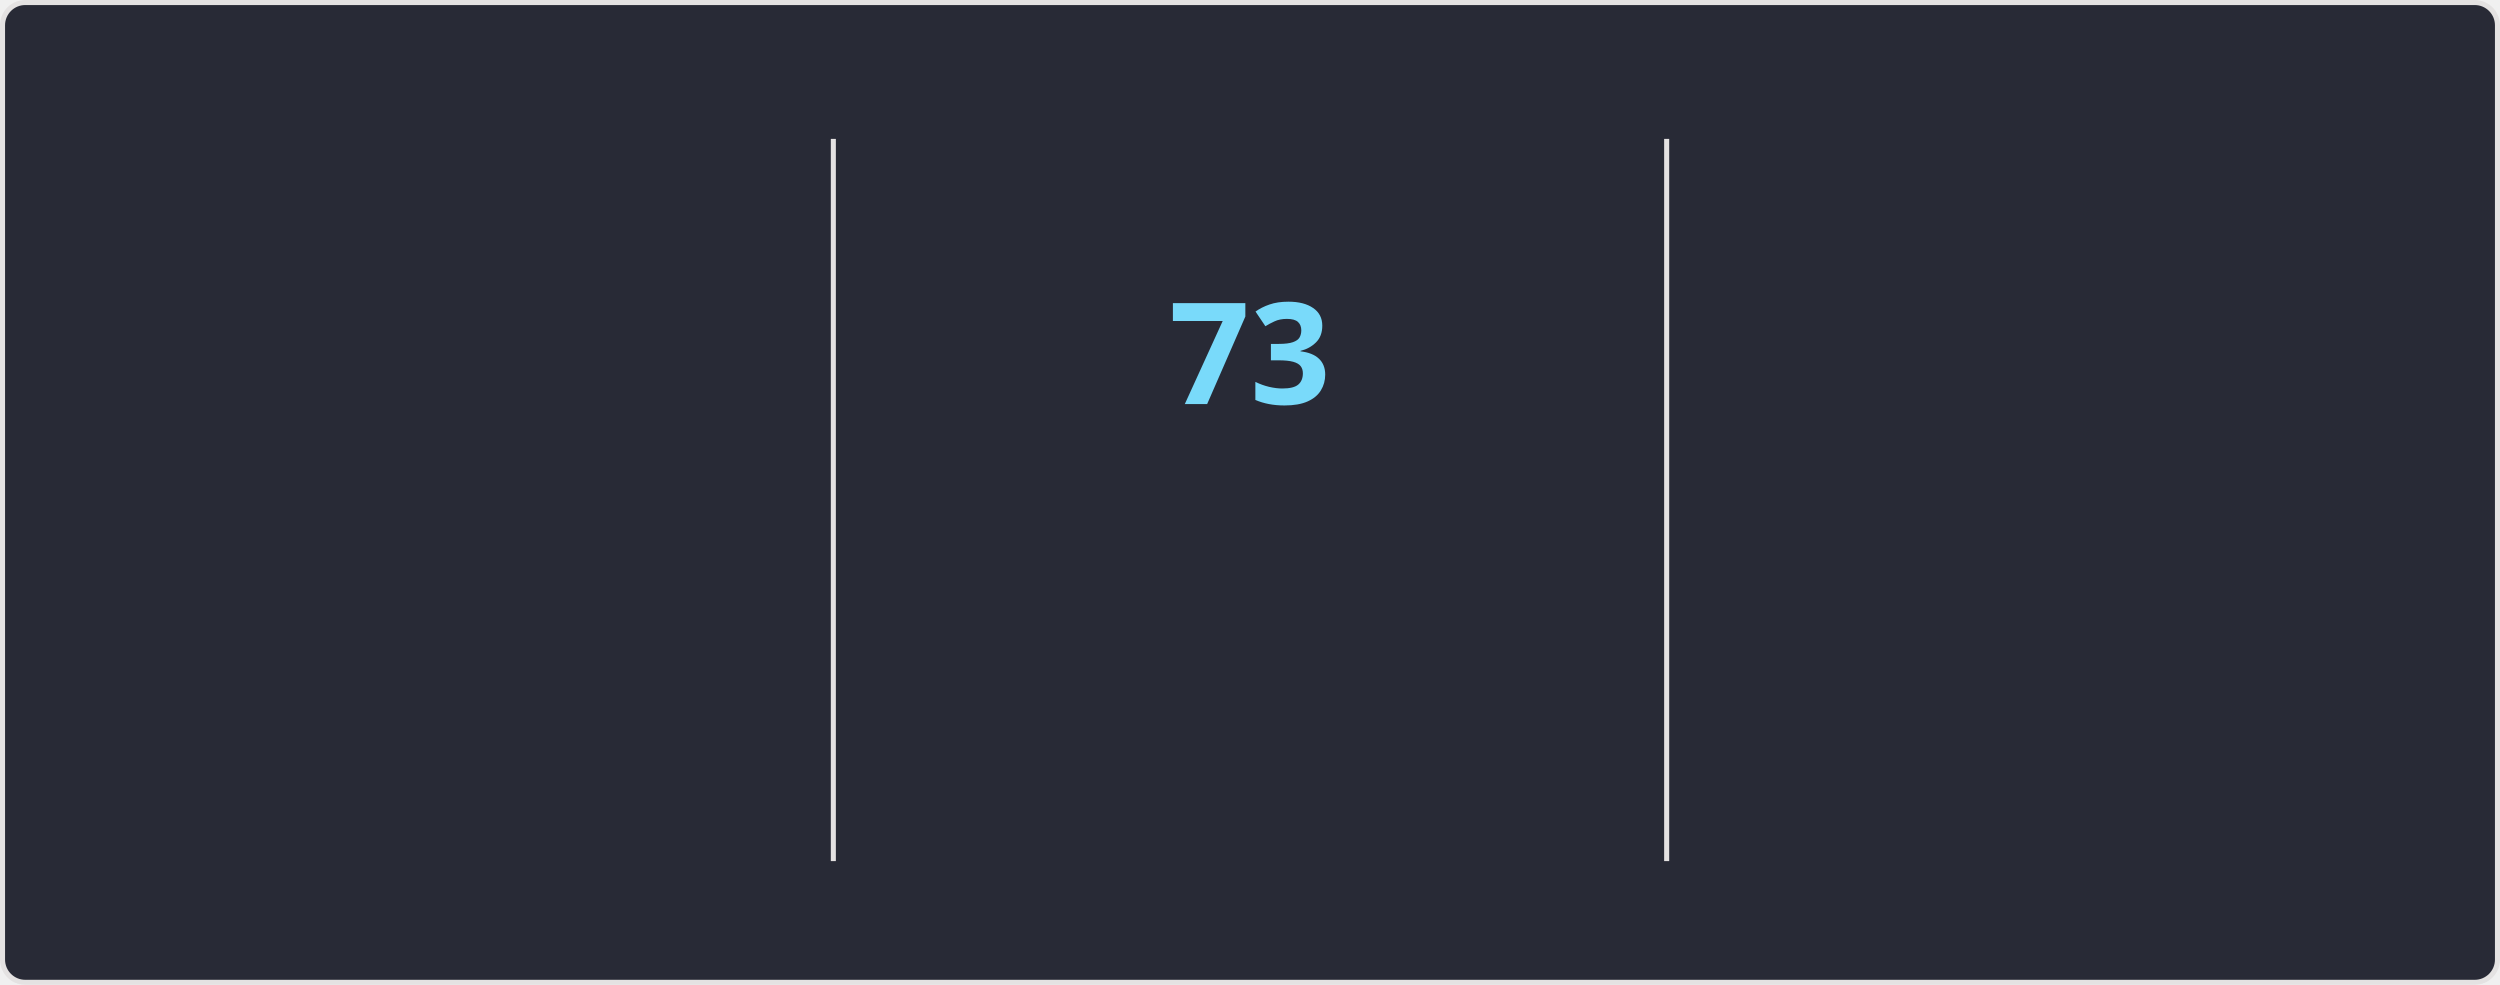
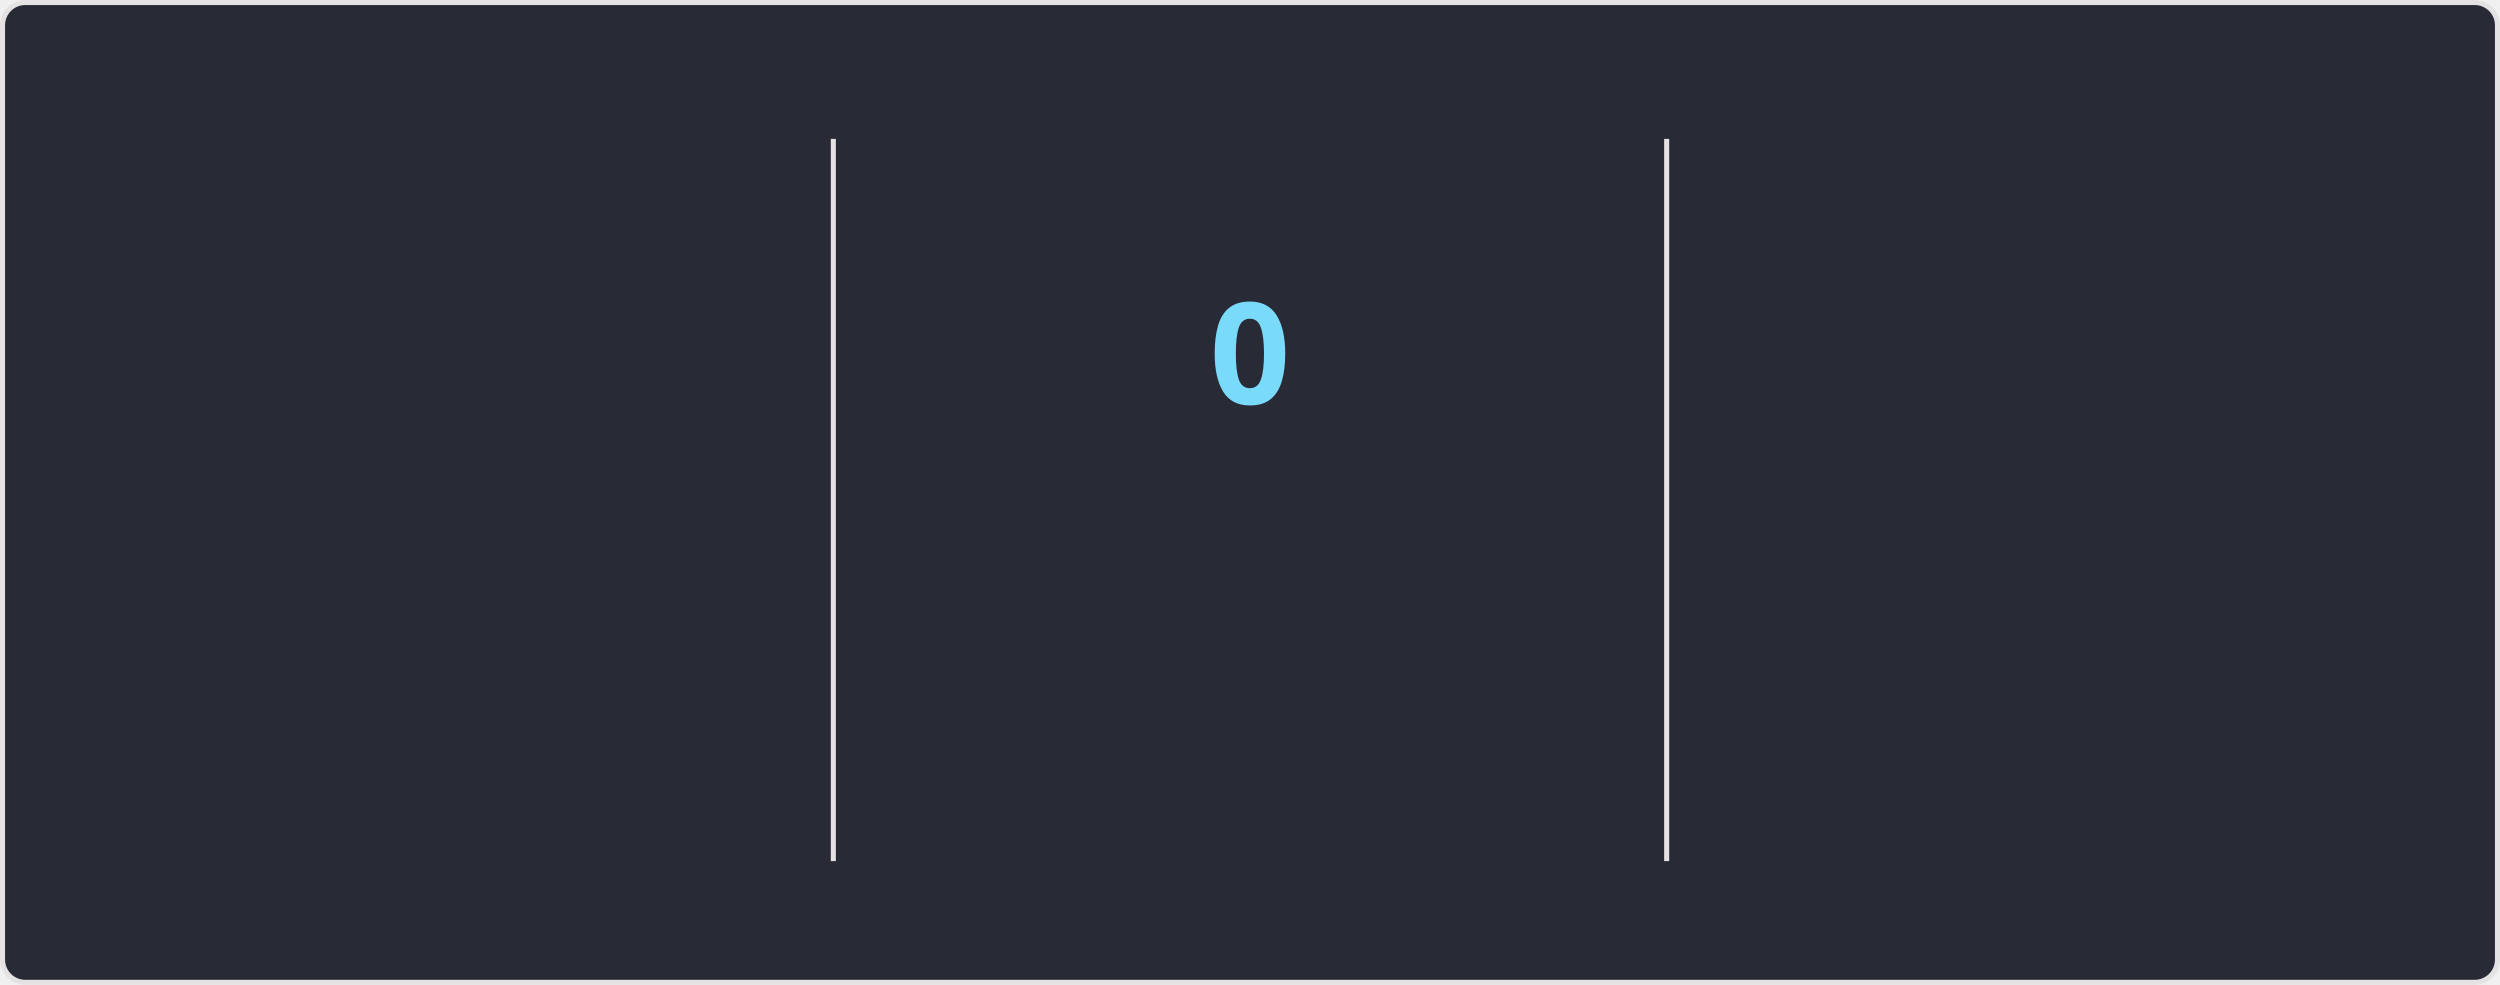
<svg xmlns="http://www.w3.org/2000/svg" style="isolation: isolate" viewBox="0 0 495 195" width="495px" height="195px" direction="ltr">
  <style>
    @keyframes currstreak {
      0% { font-size: 3px; opacity: 0.2; }
      80% { font-size: 34px; opacity: 1; }
      100% { font-size: 28px; opacity: 1; }
    }
    @keyframes fadein {
      0% { opacity: 0; }
      100% { opacity: 1; }
    }
    .big-number {
      font-family: "Segoe UI", Ubuntu, sans-serif;
      font-weight: 700;
      font-size: 28px;
      fill: #ff6e96;
    }
    .label {
      font-family: "Segoe UI", Ubuntu, sans-serif;
      font-weight: 400;
      font-size: 14px;
      fill: #ff6e96;
    }
    .range-text {
      font-family: "Segoe UI", Ubuntu, sans-serif;
      font-weight: 400;
      font-size: 12px;
      fill: #f8f8f2;
    }
    .current-streak-num {
      font-family: "Segoe UI", Ubuntu, sans-serif;
      font-weight: 700;
      font-size: 28px;
      fill: #79dafa;
    }</style>
  <defs>
    <clipPath id="outer_rectangle">
      <rect width="495" height="195" rx="4.5" />
    </clipPath>
    <mask id="mask_out_ring_behind_fire">
      <rect width="495" height="195" fill="white" />
      <ellipse id="mask-ellipse" cx="247.5" cy="32" rx="13" ry="18" fill="black" />
    </mask>
  </defs>
  <g clip-path="url(#outer_rectangle)">
    <g style="isolation: isolate">
      <rect fill="#282a36" rx="4.5" x="0.5" y="0.5" width="494" height="194" stroke="#e4e2e2" />
    </g>
    <g style="isolation: isolate">
      <line x1="165" y1="28" x2="165" y2="170" vector-effect="non-scaling-stroke" stroke-width="1" stroke="#e4e2e2" stroke-linejoin="miter" stroke-linecap="square" stroke-miterlimit="3" />
      <line x1="330" y1="28" x2="330" y2="170" vector-effect="non-scaling-stroke" stroke-width="1" stroke="#e4e2e2" stroke-linejoin="miter" stroke-linecap="square" stroke-miterlimit="3" />
    </g>
    <g style="isolation: isolate">
      <g transform="translate(82.5, 48)">
        <text x="0" y="32" stroke-width="0" text-anchor="middle" class="big-number" style="opacity: 0; animation: fadein 0.5s linear forwards 0.6s">
            5.9K
          </text>
      </g>
      <g transform="translate(82.5, 84)">
        <text x="0" y="32" stroke-width="0" text-anchor="middle" class="label" style="opacity: 0; animation: fadein 0.5s linear forwards 0.7s">
            Total Contributions
          </text>
      </g>
      <g transform="translate(82.5, 114)">
        <text x="0" y="32" stroke-width="0" text-anchor="middle" class="range-text" style="opacity: 0; animation: fadein 0.5s linear forwards 0.8s">
            Sep 21 - Present
          </text>
      </g>
    </g>
    <g style="isolation: isolate">
      <g mask="url(#mask_out_ring_behind_fire)">
        <circle cx="247.5" cy="71" r="40" fill="none" stroke="#ff6e96" stroke-width="5" style="opacity: 0; animation: fadein 0.5s linear forwards 0.4s" />
      </g>
      <g transform="translate(247.5, 19.5)" stroke-opacity="0" style="opacity: 0; animation: fadein 0.5s linear forwards 0.6s">
        <path d="M -12 -0.5 L 15 -0.5 L 15 23.5 L -12 23.5 L -12 -0.5 Z" fill="none" />
        <path d="M 1.5 0.67 C 1.5 0.67 2.24 3.32 2.24 5.47 C 2.24 7.53 0.89 9.2 -1.17 9.2 C -3.23 9.2 -4.79 7.53 -4.79 5.47 L -4.76 5.11 C -6.78 7.51 -8 10.62 -8 13.99 C -8 18.41 -4.42 22 0 22 C 4.42 22 8 18.41 8 13.99 C 8 8.6 5.41 3.79 1.5 0.67 Z M -0.29 19 C -2.07 19 -3.51 17.6 -3.51 15.86 C -3.51 14.24 -2.46 13.1 -0.7 12.74 C 1.07 12.38 2.9 11.53 3.92 10.16 C 4.31 11.45 4.51 12.81 4.51 14.2 C 4.51 16.85 2.36 19 -0.29 19 Z" fill="#ff6e96" stroke-opacity="0" />
      </g>
      <g transform="translate(247.5, 48)">
        <text x="0" y="32" stroke-width="0" text-anchor="middle" class="current-streak-num" style="animation: currstreak 0.6s linear forwards">
-             73
+             0
          </text>
      </g>
      <g transform="translate(247.5, 108)">
        <text x="0" y="32" stroke-width="0" text-anchor="middle" class="label" style="opacity: 0; animation: fadein 0.5s linear forwards 0.9s">
            Current Streak
          </text>
      </g>
      <g transform="translate(247.5, 145)">
        <text x="0" y="21" stroke-width="0" text-anchor="middle" class="range-text" style="opacity: 0; animation: fadein 0.5s linear forwards 0.9s">
-             Jul 12 - Sep 22
+             0 days
          </text>
      </g>
    </g>
    <g style="isolation: isolate">
      <g transform="translate(412.5, 48)">
        <text x="0" y="32" stroke-width="0" text-anchor="middle" class="big-number" style="opacity: 0; animation: fadein 0.5s linear forwards 1.2s">
            73
          </text>
      </g>
      <g transform="translate(412.5, 84)">
        <text x="0" y="32" stroke-width="0" text-anchor="middle" class="label" style="opacity: 0; animation: fadein 0.5s linear forwards 1.3s">
            Longest Streak
          </text>
      </g>
      <g transform="translate(412.5, 114)">
        <text x="0" y="32" stroke-width="0" text-anchor="middle" class="range-text" style="opacity: 0; animation: fadein 0.5s linear forwards 1.4s">
            Jul 12 - Sep 22
          </text>
      </g>
    </g>
  </g>
</svg>
